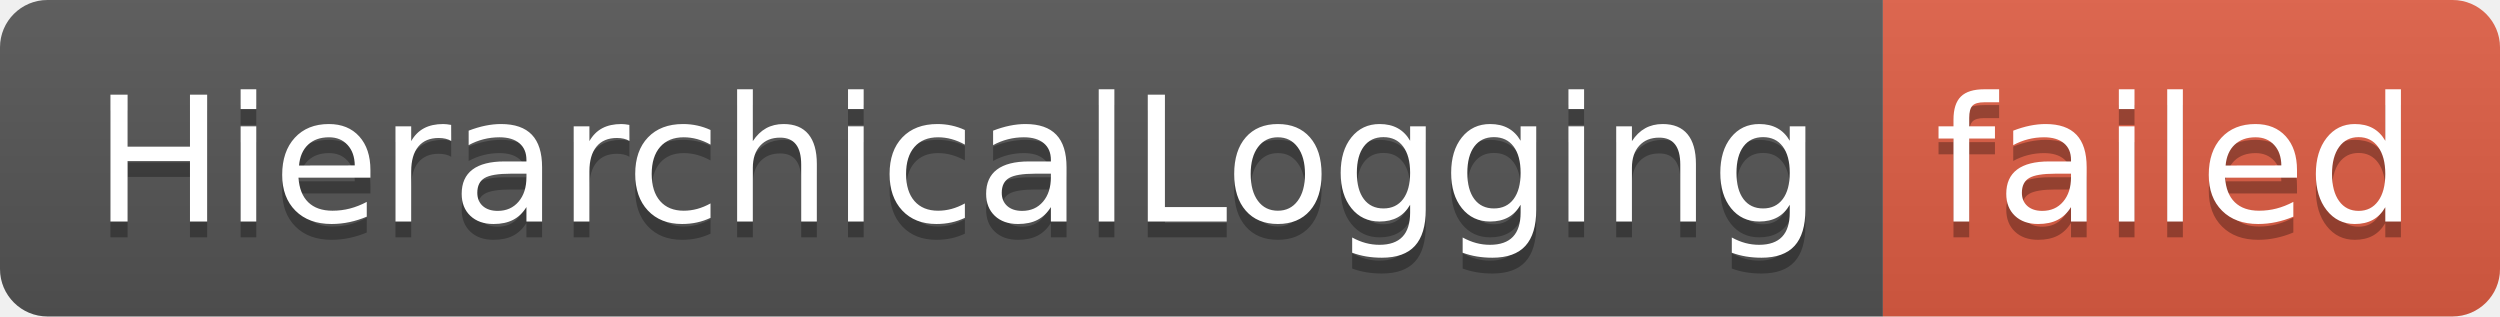
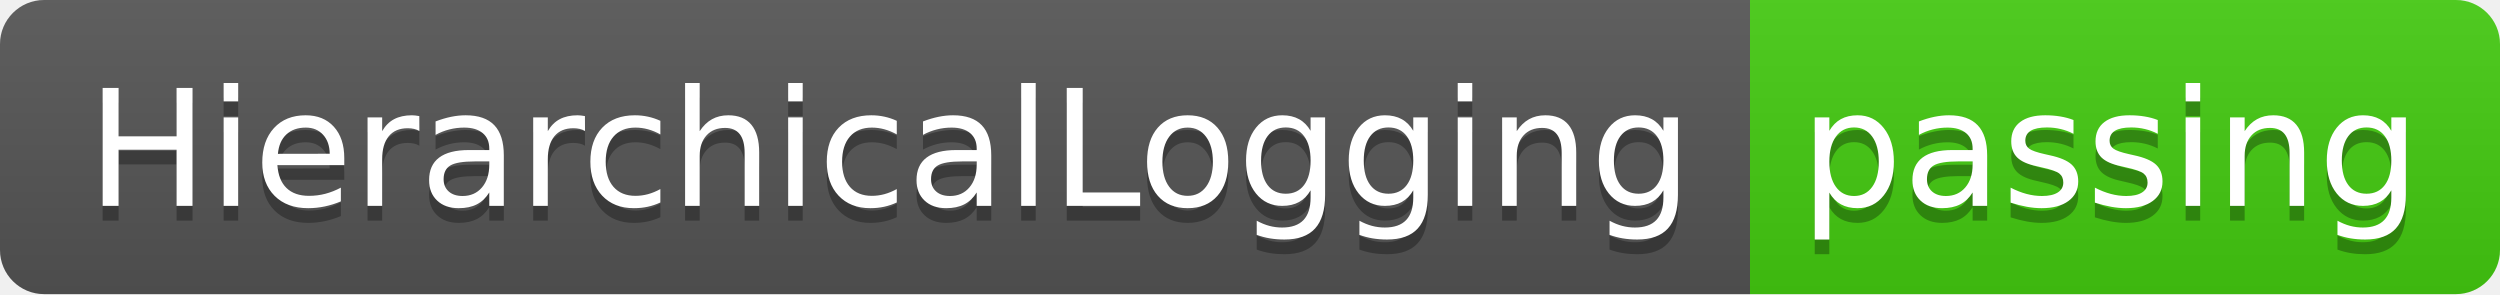
- <svg xmlns="http://www.w3.org/2000/svg" width="158" height="20" role="img" aria-label="HierarchicalLogging: failed">
+ <svg xmlns="http://www.w3.org/2000/svg" width="170" height="20" role="img" aria-label="HierarchicalLogging: passing">
  <linearGradient id="s" x2="0" y2="100%">
    <stop offset="0" stop-color="#bbb" stop-opacity=".1" />
    <stop offset="1" stop-opacity=".1" />
  </linearGradient>
  <clipPath id="r">
-     <rect width="158" height="20" rx="3" fill="#fff" />
+     <rect width="170" height="20" rx="3" fill="#fff" />
  </clipPath>
  <g clip-path="url(#r)">
    <rect width="119" height="20" fill="#555" />
-     <rect x="119" width="39" height="20" fill="#e05d44" />
-     <rect width="158" height="20" fill="url(#s)" />
+     <rect x="119" width="51" height="20" fill="#4c1" />
+     <rect width="170" height="20" fill="url(#s)" />
  </g>
  <g fill="#fff" text-anchor="middle" font-family="Verdana,Geneva,DejaVu Sans,sans-serif" text-rendering="geometricPrecision" font-size="110">
    <text aria-hidden="true" x="605" y="150" fill="#010101" fill-opacity=".3" transform="scale(.1)" textLength="1090">HierarchicalLogging</text>
    <text x="605" y="140" transform="scale(.1)" fill="#fff" textLength="1090">HierarchicalLogging</text>
-     <text aria-hidden="true" x="1375" y="150" fill="#010101" fill-opacity=".3" transform="scale(.1)" textLength="290">failed</text>
-     <text x="1375" y="140" transform="scale(.1)" fill="#fff" textLength="290">failed</text>
+     <text aria-hidden="true" x="1435" y="150" fill="#010101" fill-opacity=".3" transform="scale(.1)" textLength="410">passing</text>
+     <text x="1435" y="140" transform="scale(.1)" fill="#fff" textLength="410">passing</text>
  </g>
</svg>
